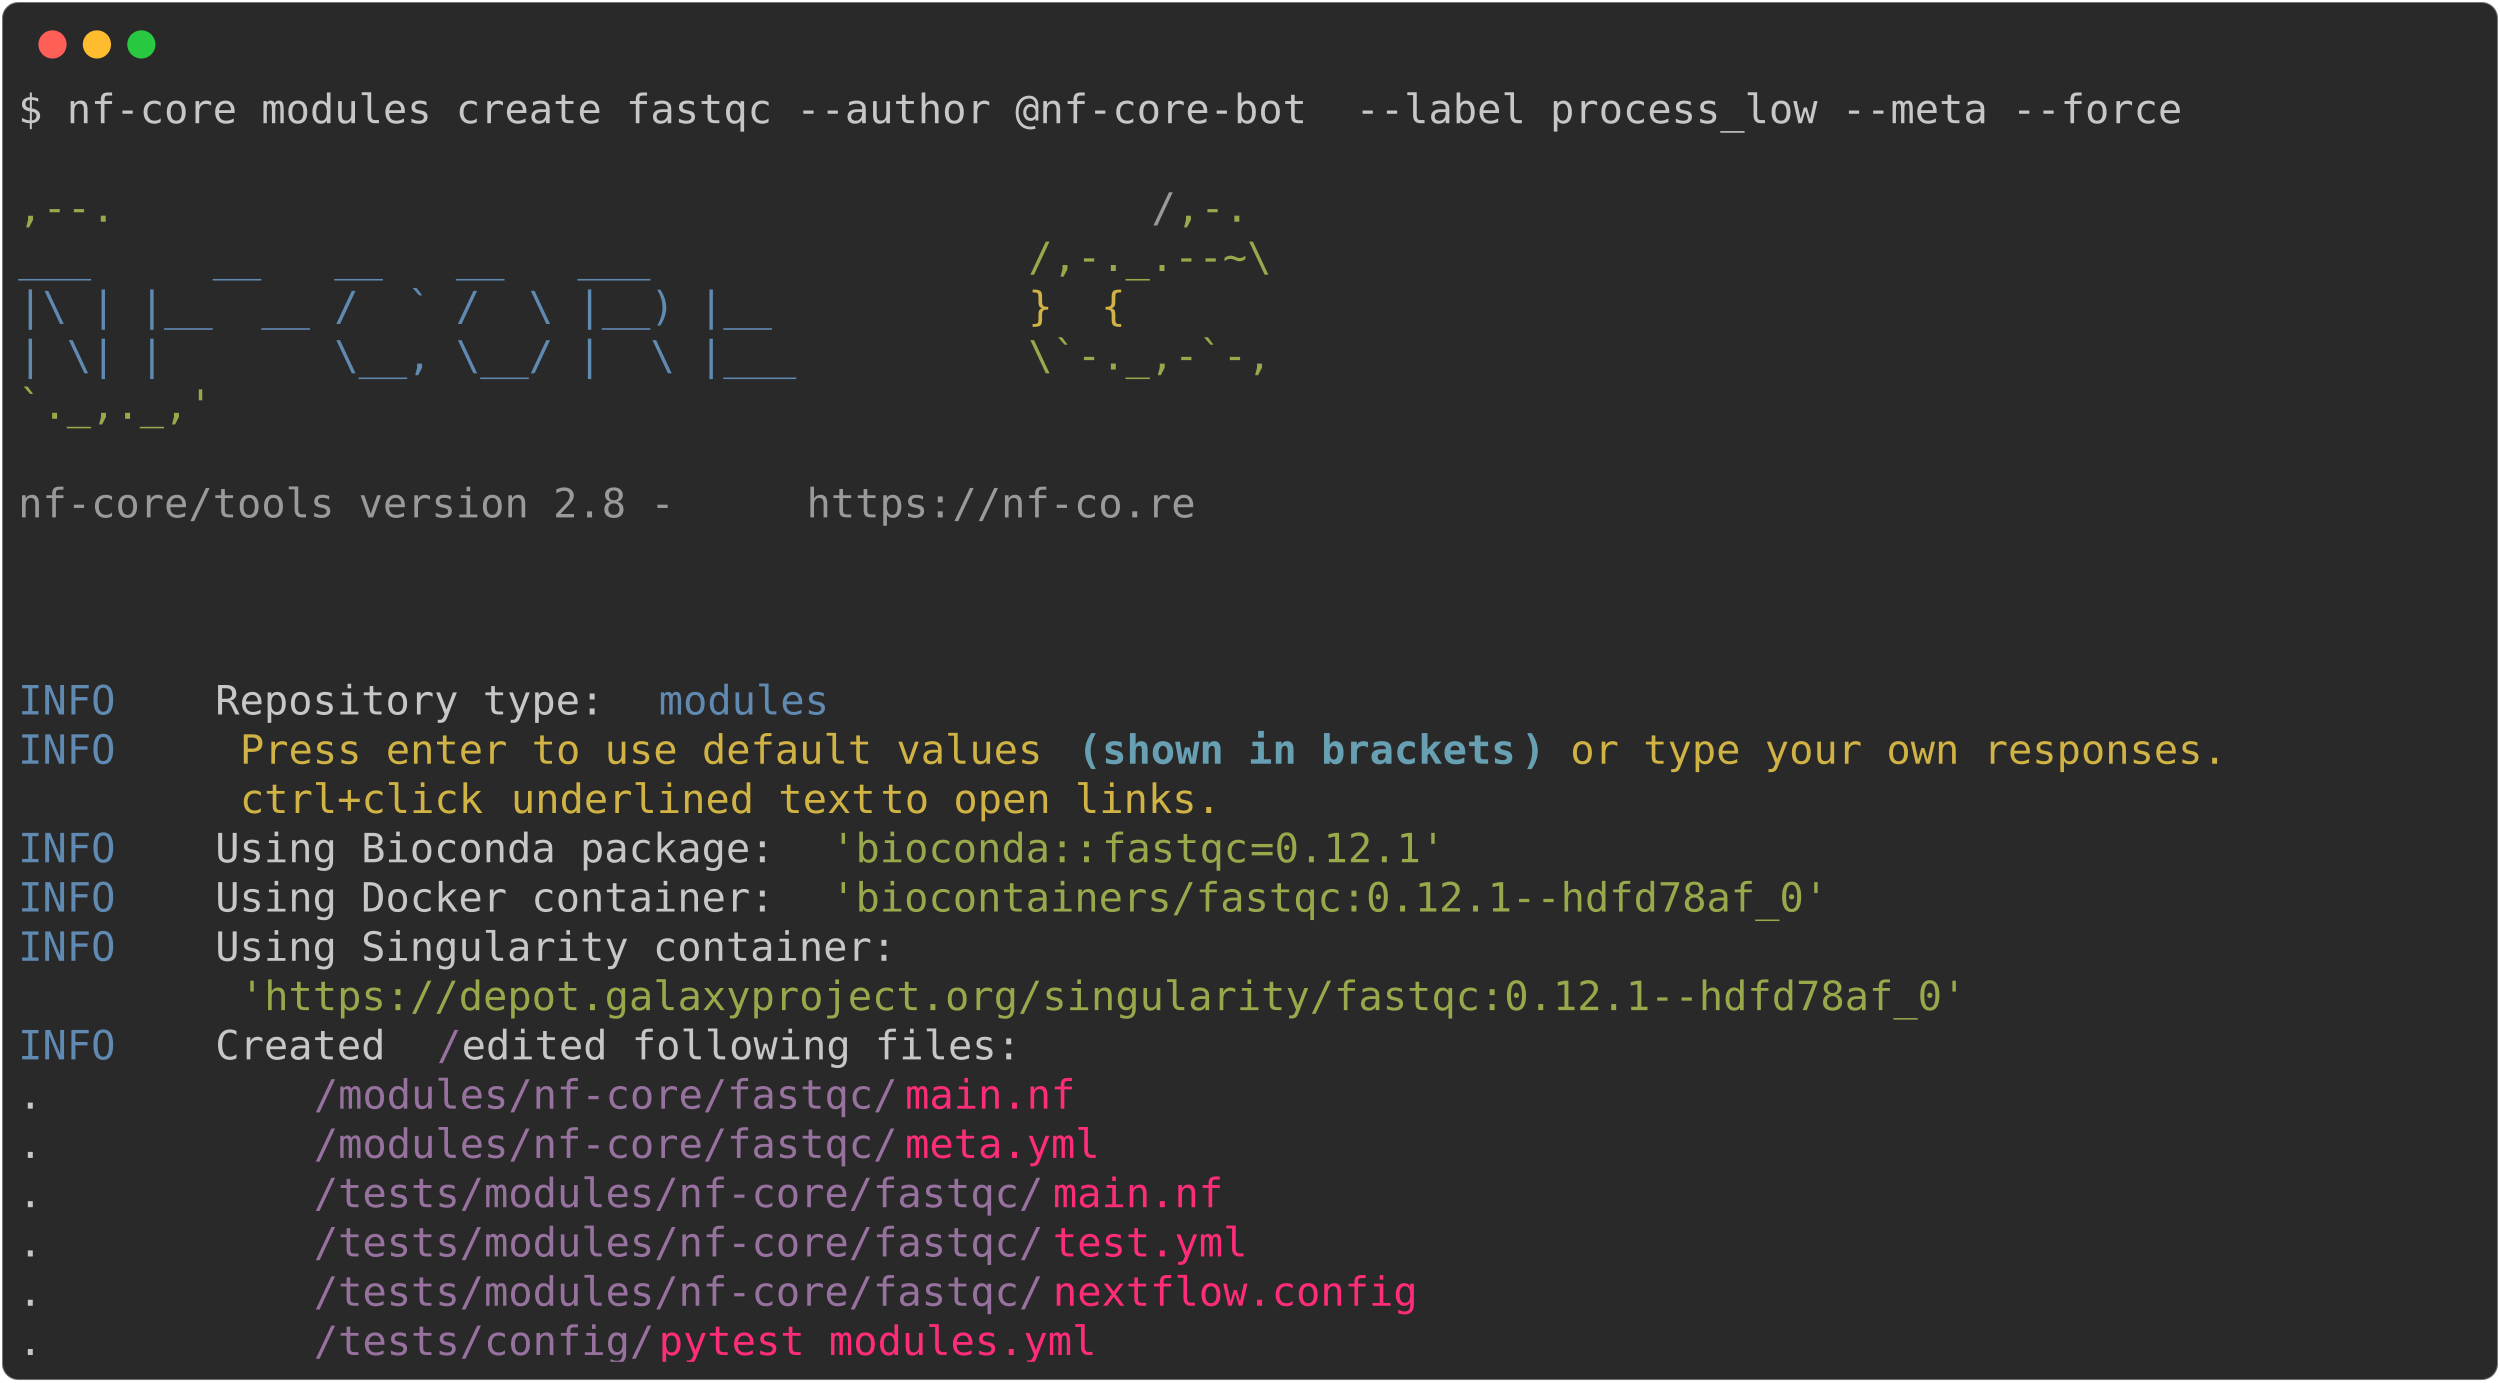
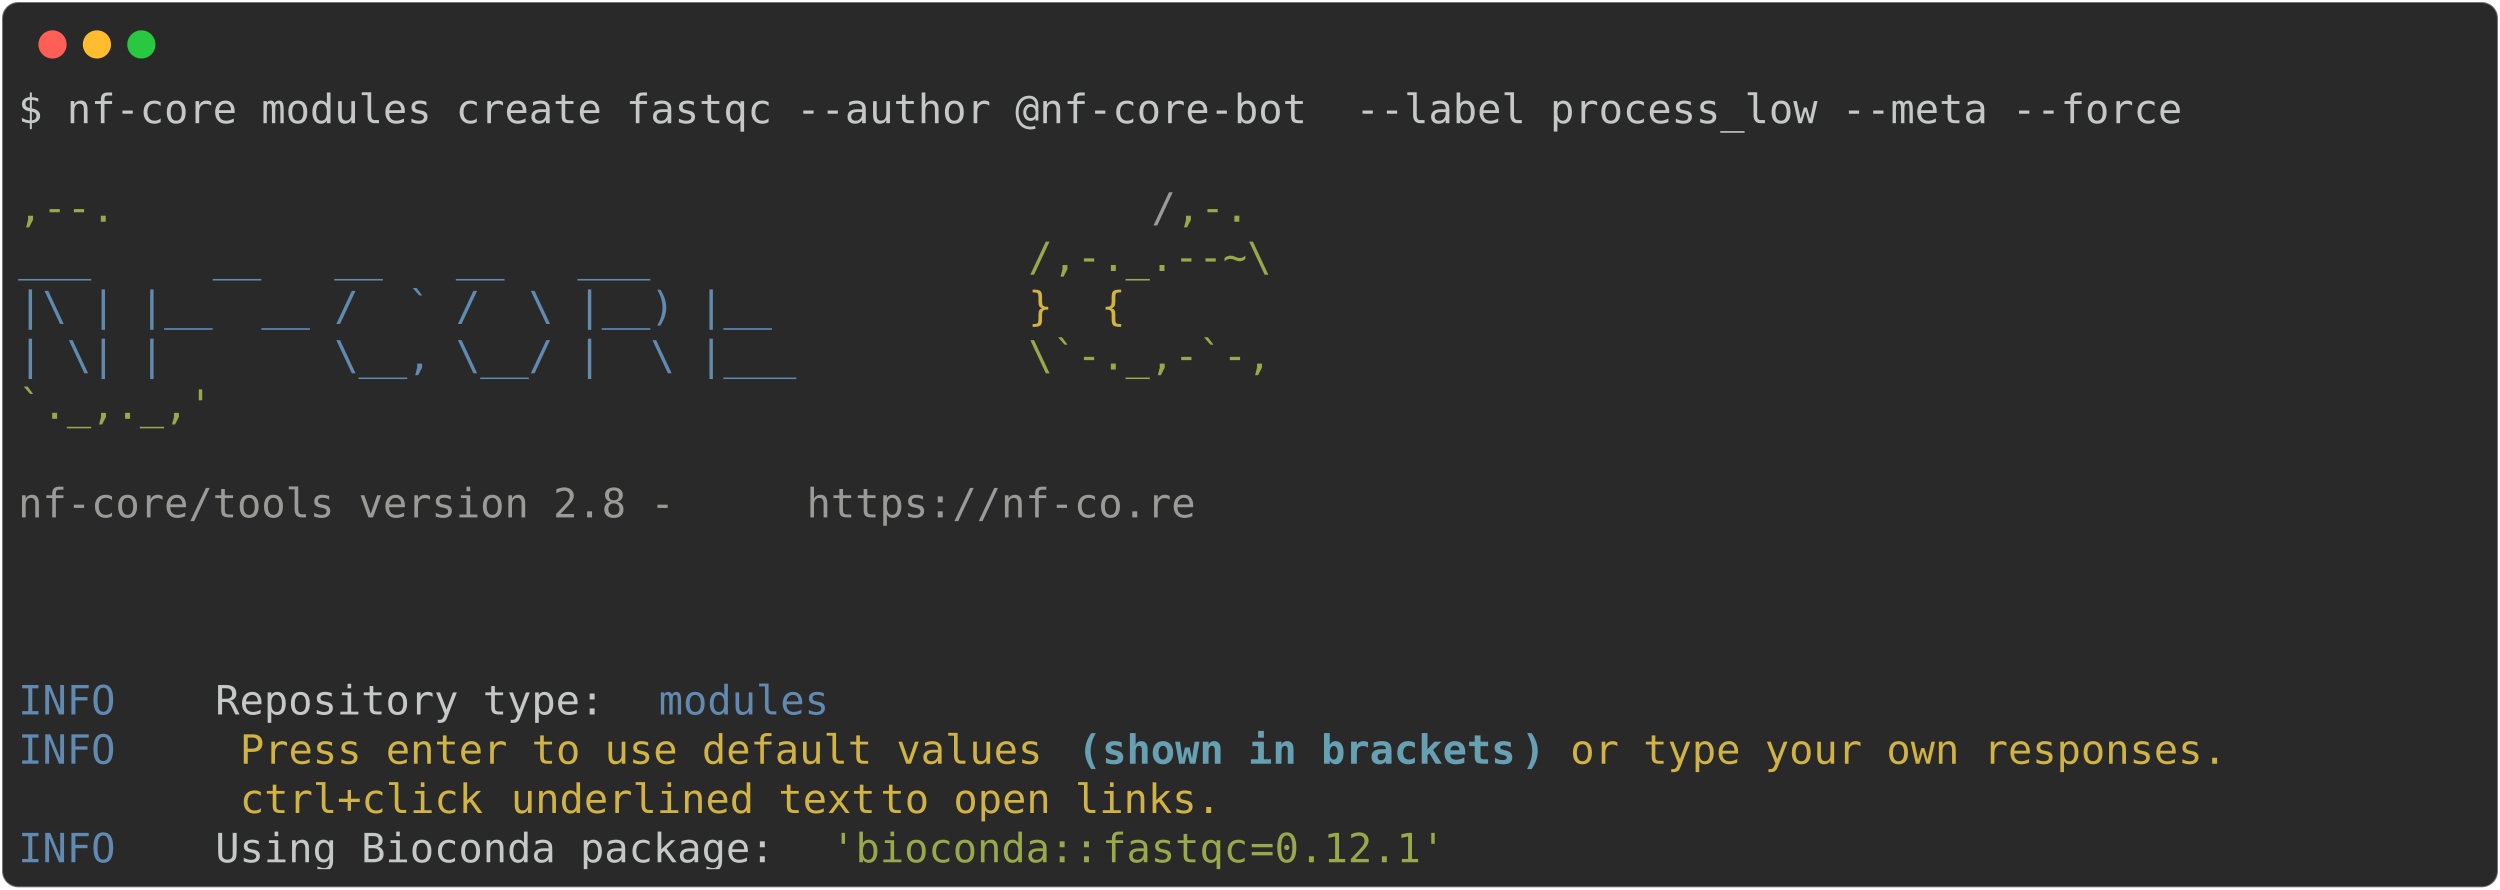
- <svg xmlns="http://www.w3.org/2000/svg" class="rich-terminal" viewBox="0 0 1238 684.4">
+ <svg xmlns="http://www.w3.org/2000/svg" class="rich-terminal" viewBox="0 0 1238 440.4">
  <style>

    @font-face {
        font-family: "Fira Code";
        src: local("FiraCode-Regular"),
                url("https://cdnjs.cloudflare.com/ajax/libs/firacode/6.2.0/woff2/FiraCode-Regular.woff2") format("woff2"),
                url("https://cdnjs.cloudflare.com/ajax/libs/firacode/6.2.0/woff/FiraCode-Regular.woff") format("woff");
        font-style: normal;
        font-weight: 400;
    }
    @font-face {
        font-family: "Fira Code";
        src: local("FiraCode-Bold"),
                url("https://cdnjs.cloudflare.com/ajax/libs/firacode/6.2.0/woff2/FiraCode-Bold.woff2") format("woff2"),
                url("https://cdnjs.cloudflare.com/ajax/libs/firacode/6.2.0/woff/FiraCode-Bold.woff") format("woff");
        font-style: bold;
        font-weight: 700;
    }

-     .terminal-3869136795-matrix {
+     .terminal-2173119663-matrix {
        font-family: Fira Code, monospace;
        font-size: 20px;
        line-height: 24.4px;
        font-variant-east-asian: full-width;
    }

-     .terminal-3869136795-title {
+     .terminal-2173119663-title {
        font-size: 18px;
        font-weight: bold;
        font-family: arial;
    }

-     .terminal-3869136795-r1 { fill: #c5c8c6 }
- .terminal-3869136795-r2 { fill: #98a84b }
- .terminal-3869136795-r3 { fill: #9a9b99 }
- .terminal-3869136795-r4 { fill: #608ab1 }
- .terminal-3869136795-r5 { fill: #d0b344 }
- .terminal-3869136795-r6 { fill: #68a0b3;font-weight: bold }
- .terminal-3869136795-r7 { fill: #98729f }
- .terminal-3869136795-r8 { fill: #ff2c7a }
+     .terminal-2173119663-r1 { fill: #c5c8c6 }
+ .terminal-2173119663-r2 { fill: #98a84b }
+ .terminal-2173119663-r3 { fill: #9a9b99 }
+ .terminal-2173119663-r4 { fill: #608ab1 }
+ .terminal-2173119663-r5 { fill: #d0b344 }
+ .terminal-2173119663-r6 { fill: #68a0b3;font-weight: bold }
    </style>
  <defs>
-     <clipPath id="terminal-3869136795-clip-terminal">
-       <rect x="0" y="0" width="1219.0" height="633.4" />
+     <clipPath id="terminal-2173119663-clip-terminal">
+       <rect x="0" y="0" width="1219.0" height="389.4" />
    </clipPath>
-     <clipPath id="terminal-3869136795-line-0">
+     <clipPath id="terminal-2173119663-line-0">
      <rect x="0" y="1.5" width="1220" height="24.65" />
    </clipPath>
-     <clipPath id="terminal-3869136795-line-1">
+     <clipPath id="terminal-2173119663-line-1">
      <rect x="0" y="25.9" width="1220" height="24.65" />
    </clipPath>
-     <clipPath id="terminal-3869136795-line-2">
+     <clipPath id="terminal-2173119663-line-2">
      <rect x="0" y="50.3" width="1220" height="24.65" />
    </clipPath>
-     <clipPath id="terminal-3869136795-line-3">
+     <clipPath id="terminal-2173119663-line-3">
      <rect x="0" y="74.7" width="1220" height="24.65" />
    </clipPath>
-     <clipPath id="terminal-3869136795-line-4">
+     <clipPath id="terminal-2173119663-line-4">
      <rect x="0" y="99.1" width="1220" height="24.65" />
    </clipPath>
-     <clipPath id="terminal-3869136795-line-5">
+     <clipPath id="terminal-2173119663-line-5">
      <rect x="0" y="123.5" width="1220" height="24.65" />
    </clipPath>
-     <clipPath id="terminal-3869136795-line-6">
+     <clipPath id="terminal-2173119663-line-6">
      <rect x="0" y="147.9" width="1220" height="24.65" />
    </clipPath>
-     <clipPath id="terminal-3869136795-line-7">
+     <clipPath id="terminal-2173119663-line-7">
      <rect x="0" y="172.3" width="1220" height="24.65" />
    </clipPath>
-     <clipPath id="terminal-3869136795-line-8">
+     <clipPath id="terminal-2173119663-line-8">
      <rect x="0" y="196.7" width="1220" height="24.65" />
    </clipPath>
-     <clipPath id="terminal-3869136795-line-9">
+     <clipPath id="terminal-2173119663-line-9">
      <rect x="0" y="221.1" width="1220" height="24.65" />
    </clipPath>
-     <clipPath id="terminal-3869136795-line-10">
+     <clipPath id="terminal-2173119663-line-10">
      <rect x="0" y="245.5" width="1220" height="24.65" />
    </clipPath>
-     <clipPath id="terminal-3869136795-line-11">
+     <clipPath id="terminal-2173119663-line-11">
      <rect x="0" y="269.9" width="1220" height="24.65" />
    </clipPath>
-     <clipPath id="terminal-3869136795-line-12">
+     <clipPath id="terminal-2173119663-line-12">
      <rect x="0" y="294.3" width="1220" height="24.65" />
    </clipPath>
-     <clipPath id="terminal-3869136795-line-13">
+     <clipPath id="terminal-2173119663-line-13">
      <rect x="0" y="318.7" width="1220" height="24.65" />
    </clipPath>
-     <clipPath id="terminal-3869136795-line-14">
+     <clipPath id="terminal-2173119663-line-14">
      <rect x="0" y="343.1" width="1220" height="24.65" />
    </clipPath>
-     <clipPath id="terminal-3869136795-line-15">
-       <rect x="0" y="367.5" width="1220" height="24.65" />
-     </clipPath>
-     <clipPath id="terminal-3869136795-line-16">
-       <rect x="0" y="391.9" width="1220" height="24.65" />
-     </clipPath>
-     <clipPath id="terminal-3869136795-line-17">
-       <rect x="0" y="416.3" width="1220" height="24.65" />
-     </clipPath>
-     <clipPath id="terminal-3869136795-line-18">
-       <rect x="0" y="440.7" width="1220" height="24.65" />
-     </clipPath>
-     <clipPath id="terminal-3869136795-line-19">
-       <rect x="0" y="465.1" width="1220" height="24.65" />
-     </clipPath>
-     <clipPath id="terminal-3869136795-line-20">
-       <rect x="0" y="489.5" width="1220" height="24.65" />
-     </clipPath>
-     <clipPath id="terminal-3869136795-line-21">
-       <rect x="0" y="513.9" width="1220" height="24.65" />
-     </clipPath>
-     <clipPath id="terminal-3869136795-line-22">
-       <rect x="0" y="538.3" width="1220" height="24.65" />
-     </clipPath>
-     <clipPath id="terminal-3869136795-line-23">
-       <rect x="0" y="562.7" width="1220" height="24.65" />
-     </clipPath>
-     <clipPath id="terminal-3869136795-line-24">
-       <rect x="0" y="587.1" width="1220" height="24.65" />
-     </clipPath>
  </defs>
-   <rect fill="#292929" stroke="rgba(255,255,255,0.35)" stroke-width="1" x="1" y="1" width="1236" height="682.4" rx="8" />
+   <rect fill="#292929" stroke="rgba(255,255,255,0.35)" stroke-width="1" x="1" y="1" width="1236" height="438.4" rx="8" />
  <g transform="translate(26,22)">
    <circle cx="0" cy="0" r="7" fill="#ff5f57" />
    <circle cx="22" cy="0" r="7" fill="#febc2e" />
    <circle cx="44" cy="0" r="7" fill="#28c840" />
  </g>
-   <g transform="translate(9, 41)" clip-path="url(#terminal-3869136795-clip-terminal)">
-     <g class="terminal-3869136795-matrix">
-       <text class="terminal-3869136795-r1" x="0" y="20" textLength="1085.8" clip-path="url(#terminal-3869136795-line-0)">$ nf-core modules create fastqc --author @nf-core-bot  --label process_low --meta --force</text>
-       <text class="terminal-3869136795-r1" x="1220" y="20" textLength="12.2" clip-path="url(#terminal-3869136795-line-0)">
+   <g transform="translate(9, 41)" clip-path="url(#terminal-2173119663-clip-terminal)">
+     <g class="terminal-2173119663-matrix">
+       <text class="terminal-2173119663-r1" x="0" y="20" textLength="1085.8" clip-path="url(#terminal-2173119663-line-0)">$ nf-core modules create fastqc --author @nf-core-bot  --label process_low --meta --force</text>
+       <text class="terminal-2173119663-r1" x="1220" y="20" textLength="12.2" clip-path="url(#terminal-2173119663-line-0)">
</text>
-       <text class="terminal-3869136795-r1" x="1220" y="44.4" textLength="12.2" clip-path="url(#terminal-3869136795-line-1)">
+       <text class="terminal-2173119663-r1" x="1220" y="44.4" textLength="12.2" clip-path="url(#terminal-2173119663-line-1)">
</text>
-       <text class="terminal-3869136795-r2" x="0" y="68.8" textLength="561.2" clip-path="url(#terminal-3869136795-line-2)">                                          ,--.</text>
-       <text class="terminal-3869136795-r3" x="561.2" y="68.8" textLength="12.2" clip-path="url(#terminal-3869136795-line-2)">/</text>
-       <text class="terminal-3869136795-r2" x="573.4" y="68.8" textLength="36.6" clip-path="url(#terminal-3869136795-line-2)">,-.</text>
-       <text class="terminal-3869136795-r1" x="1220" y="68.8" textLength="12.2" clip-path="url(#terminal-3869136795-line-2)">
+       <text class="terminal-2173119663-r2" x="0" y="68.8" textLength="561.2" clip-path="url(#terminal-2173119663-line-2)">                                          ,--.</text>
+       <text class="terminal-2173119663-r3" x="561.2" y="68.8" textLength="12.2" clip-path="url(#terminal-2173119663-line-2)">/</text>
+       <text class="terminal-2173119663-r2" x="573.4" y="68.8" textLength="36.6" clip-path="url(#terminal-2173119663-line-2)">,-.</text>
+       <text class="terminal-2173119663-r1" x="1220" y="68.8" textLength="12.2" clip-path="url(#terminal-2173119663-line-2)">
</text>
-       <text class="terminal-3869136795-r4" x="0" y="93.2" textLength="500.2" clip-path="url(#terminal-3869136795-line-3)">          ___     __   __   __   ___     </text>
-       <text class="terminal-3869136795-r2" x="500.2" y="93.2" textLength="122" clip-path="url(#terminal-3869136795-line-3)">/,-._.--~\</text>
-       <text class="terminal-3869136795-r1" x="1220" y="93.2" textLength="12.2" clip-path="url(#terminal-3869136795-line-3)">
+       <text class="terminal-2173119663-r4" x="0" y="93.2" textLength="500.2" clip-path="url(#terminal-2173119663-line-3)">          ___     __   __   __   ___     </text>
+       <text class="terminal-2173119663-r2" x="500.2" y="93.2" textLength="122" clip-path="url(#terminal-2173119663-line-3)">/,-._.--~\</text>
+       <text class="terminal-2173119663-r1" x="1220" y="93.2" textLength="12.2" clip-path="url(#terminal-2173119663-line-3)">
</text>
-       <text class="terminal-3869136795-r4" x="0" y="117.6" textLength="500.2" clip-path="url(#terminal-3869136795-line-4)">    |\ | |__  __ /  ` /  \ |__) |__      </text>
-       <text class="terminal-3869136795-r5" x="500.2" y="117.6" textLength="85.4" clip-path="url(#terminal-3869136795-line-4)">   }  {</text>
-       <text class="terminal-3869136795-r1" x="1220" y="117.6" textLength="12.2" clip-path="url(#terminal-3869136795-line-4)">
+       <text class="terminal-2173119663-r4" x="0" y="117.6" textLength="500.2" clip-path="url(#terminal-2173119663-line-4)">    |\ | |__  __ /  ` /  \ |__) |__      </text>
+       <text class="terminal-2173119663-r5" x="500.2" y="117.6" textLength="85.4" clip-path="url(#terminal-2173119663-line-4)">   }  {</text>
+       <text class="terminal-2173119663-r1" x="1220" y="117.6" textLength="12.2" clip-path="url(#terminal-2173119663-line-4)">
</text>
-       <text class="terminal-3869136795-r4" x="0" y="142" textLength="500.2" clip-path="url(#terminal-3869136795-line-5)">    | \| |       \__, \__/ |  \ |___     </text>
-       <text class="terminal-3869136795-r2" x="500.2" y="142" textLength="122" clip-path="url(#terminal-3869136795-line-5)">\`-._,-`-,</text>
-       <text class="terminal-3869136795-r1" x="1220" y="142" textLength="12.2" clip-path="url(#terminal-3869136795-line-5)">
+       <text class="terminal-2173119663-r4" x="0" y="142" textLength="500.2" clip-path="url(#terminal-2173119663-line-5)">    | \| |       \__, \__/ |  \ |___     </text>
+       <text class="terminal-2173119663-r2" x="500.2" y="142" textLength="122" clip-path="url(#terminal-2173119663-line-5)">\`-._,-`-,</text>
+       <text class="terminal-2173119663-r1" x="1220" y="142" textLength="12.2" clip-path="url(#terminal-2173119663-line-5)">
</text>
-       <text class="terminal-3869136795-r2" x="0" y="166.4" textLength="610" clip-path="url(#terminal-3869136795-line-6)">                                          `._,._,'</text>
-       <text class="terminal-3869136795-r1" x="1220" y="166.4" textLength="12.2" clip-path="url(#terminal-3869136795-line-6)">
+       <text class="terminal-2173119663-r2" x="0" y="166.4" textLength="610" clip-path="url(#terminal-2173119663-line-6)">                                          `._,._,'</text>
+       <text class="terminal-2173119663-r1" x="1220" y="166.4" textLength="12.2" clip-path="url(#terminal-2173119663-line-6)">
</text>
-       <text class="terminal-3869136795-r1" x="1220" y="190.8" textLength="12.2" clip-path="url(#terminal-3869136795-line-7)">
+       <text class="terminal-2173119663-r1" x="1220" y="190.8" textLength="12.2" clip-path="url(#terminal-2173119663-line-7)">
</text>
-       <text class="terminal-3869136795-r3" x="0" y="215.2" textLength="390.4" clip-path="url(#terminal-3869136795-line-8)">    nf-core/tools version 2.8 - </text>
-       <text class="terminal-3869136795-r3" x="390.4" y="215.2" textLength="195.2" clip-path="url(#terminal-3869136795-line-8)">https://nf-co.re</text>
-       <text class="terminal-3869136795-r1" x="1220" y="215.2" textLength="12.2" clip-path="url(#terminal-3869136795-line-8)">
+       <text class="terminal-2173119663-r3" x="0" y="215.2" textLength="390.4" clip-path="url(#terminal-2173119663-line-8)">    nf-core/tools version 2.8 - </text>
+       <text class="terminal-2173119663-r3" x="390.4" y="215.2" textLength="195.2" clip-path="url(#terminal-2173119663-line-8)">https://nf-co.re</text>
+       <text class="terminal-2173119663-r1" x="1220" y="215.2" textLength="12.2" clip-path="url(#terminal-2173119663-line-8)">
</text>
-       <text class="terminal-3869136795-r1" x="1220" y="239.6" textLength="12.2" clip-path="url(#terminal-3869136795-line-9)">
+       <text class="terminal-2173119663-r1" x="1220" y="239.6" textLength="12.2" clip-path="url(#terminal-2173119663-line-9)">
</text>
-       <text class="terminal-3869136795-r1" x="1220" y="264" textLength="12.2" clip-path="url(#terminal-3869136795-line-10)">
+       <text class="terminal-2173119663-r1" x="1220" y="264" textLength="12.2" clip-path="url(#terminal-2173119663-line-10)">
</text>
-       <text class="terminal-3869136795-r1" x="1220" y="288.4" textLength="12.2" clip-path="url(#terminal-3869136795-line-11)">
+       <text class="terminal-2173119663-r1" x="1220" y="288.4" textLength="12.2" clip-path="url(#terminal-2173119663-line-11)">
</text>
-       <text class="terminal-3869136795-r4" x="0" y="312.8" textLength="97.6" clip-path="url(#terminal-3869136795-line-12)">INFO    </text>
-       <text class="terminal-3869136795-r1" x="97.6" y="312.8" textLength="219.6" clip-path="url(#terminal-3869136795-line-12)"> Repository type: </text>
-       <text class="terminal-3869136795-r4" x="317.2" y="312.8" textLength="85.4" clip-path="url(#terminal-3869136795-line-12)">modules</text>
-       <text class="terminal-3869136795-r1" x="1220" y="312.8" textLength="12.2" clip-path="url(#terminal-3869136795-line-12)">
+       <text class="terminal-2173119663-r4" x="0" y="312.8" textLength="97.6" clip-path="url(#terminal-2173119663-line-12)">INFO    </text>
+       <text class="terminal-2173119663-r1" x="97.6" y="312.8" textLength="219.6" clip-path="url(#terminal-2173119663-line-12)"> Repository type: </text>
+       <text class="terminal-2173119663-r4" x="317.2" y="312.8" textLength="85.4" clip-path="url(#terminal-2173119663-line-12)">modules</text>
+       <text class="terminal-2173119663-r1" x="1220" y="312.8" textLength="12.2" clip-path="url(#terminal-2173119663-line-12)">
</text>
-       <text class="terminal-3869136795-r4" x="0" y="337.2" textLength="97.6" clip-path="url(#terminal-3869136795-line-13)">INFO    </text>
-       <text class="terminal-3869136795-r5" x="109.8" y="337.2" textLength="414.8" clip-path="url(#terminal-3869136795-line-13)">Press enter to use default values </text>
-       <text class="terminal-3869136795-r6" x="524.6" y="337.2" textLength="12.2" clip-path="url(#terminal-3869136795-line-13)">(</text>
-       <text class="terminal-3869136795-r6" x="536.8" y="337.2" textLength="207.4" clip-path="url(#terminal-3869136795-line-13)">shown in brackets</text>
-       <text class="terminal-3869136795-r6" x="744.2" y="337.2" textLength="12.2" clip-path="url(#terminal-3869136795-line-13)">)</text>
-       <text class="terminal-3869136795-r5" x="768.6" y="337.2" textLength="341.6" clip-path="url(#terminal-3869136795-line-13)">or type your own responses. </text>
-       <text class="terminal-3869136795-r1" x="1220" y="337.2" textLength="12.2" clip-path="url(#terminal-3869136795-line-13)">
+       <text class="terminal-2173119663-r4" x="0" y="337.2" textLength="97.6" clip-path="url(#terminal-2173119663-line-13)">INFO    </text>
+       <text class="terminal-2173119663-r5" x="109.8" y="337.2" textLength="414.8" clip-path="url(#terminal-2173119663-line-13)">Press enter to use default values </text>
+       <text class="terminal-2173119663-r6" x="524.6" y="337.2" textLength="12.2" clip-path="url(#terminal-2173119663-line-13)">(</text>
+       <text class="terminal-2173119663-r6" x="536.8" y="337.2" textLength="207.4" clip-path="url(#terminal-2173119663-line-13)">shown in brackets</text>
+       <text class="terminal-2173119663-r6" x="744.2" y="337.2" textLength="12.2" clip-path="url(#terminal-2173119663-line-13)">)</text>
+       <text class="terminal-2173119663-r5" x="768.6" y="337.2" textLength="341.6" clip-path="url(#terminal-2173119663-line-13)">or type your own responses. </text>
+       <text class="terminal-2173119663-r1" x="1220" y="337.2" textLength="12.2" clip-path="url(#terminal-2173119663-line-13)">
</text>
-       <text class="terminal-3869136795-r5" x="109.8" y="361.6" textLength="134.2" clip-path="url(#terminal-3869136795-line-14)">ctrl+click </text>
-       <text class="terminal-3869136795-r5" x="244" y="361.6" textLength="183" clip-path="url(#terminal-3869136795-line-14)">underlined text</text>
-       <text class="terminal-3869136795-r5" x="427" y="361.6" textLength="183" clip-path="url(#terminal-3869136795-line-14)"> to open links.</text>
-       <text class="terminal-3869136795-r1" x="1220" y="361.6" textLength="12.2" clip-path="url(#terminal-3869136795-line-14)">
+       <text class="terminal-2173119663-r5" x="109.8" y="361.6" textLength="134.2" clip-path="url(#terminal-2173119663-line-14)">ctrl+click </text>
+       <text class="terminal-2173119663-r5" x="244" y="361.6" textLength="183" clip-path="url(#terminal-2173119663-line-14)">underlined text</text>
+       <text class="terminal-2173119663-r5" x="427" y="361.6" textLength="183" clip-path="url(#terminal-2173119663-line-14)"> to open links.</text>
+       <text class="terminal-2173119663-r1" x="1220" y="361.6" textLength="12.2" clip-path="url(#terminal-2173119663-line-14)">
</text>
-       <text class="terminal-3869136795-r4" x="0" y="386" textLength="97.6" clip-path="url(#terminal-3869136795-line-15)">INFO    </text>
-       <text class="terminal-3869136795-r1" x="97.6" y="386" textLength="305" clip-path="url(#terminal-3869136795-line-15)"> Using Bioconda package: </text>
-       <text class="terminal-3869136795-r2" x="402.6" y="386" textLength="134.2" clip-path="url(#terminal-3869136795-line-15)">'bioconda::</text>
-       <text class="terminal-3869136795-r2" x="536.8" y="386" textLength="73.2" clip-path="url(#terminal-3869136795-line-15)">fastqc</text>
-       <text class="terminal-3869136795-r2" x="610" y="386" textLength="12.2" clip-path="url(#terminal-3869136795-line-15)">=</text>
-       <text class="terminal-3869136795-r2" x="622.2" y="386" textLength="12.2" clip-path="url(#terminal-3869136795-line-15)">0</text>
-       <text class="terminal-3869136795-r2" x="634.4" y="386" textLength="73.2" clip-path="url(#terminal-3869136795-line-15)">.12.1'</text>
-       <text class="terminal-3869136795-r1" x="1220" y="386" textLength="12.2" clip-path="url(#terminal-3869136795-line-15)">
- </text>
-       <text class="terminal-3869136795-r4" x="0" y="410.4" textLength="97.6" clip-path="url(#terminal-3869136795-line-16)">INFO    </text>
-       <text class="terminal-3869136795-r1" x="97.6" y="410.4" textLength="305" clip-path="url(#terminal-3869136795-line-16)"> Using Docker container: </text>
-       <text class="terminal-3869136795-r2" x="402.6" y="410.4" textLength="500.2" clip-path="url(#terminal-3869136795-line-16)">'biocontainers/fastqc:0.12.1--hdfd78af_0'</text>
-       <text class="terminal-3869136795-r1" x="1220" y="410.4" textLength="12.2" clip-path="url(#terminal-3869136795-line-16)">
- </text>
-       <text class="terminal-3869136795-r4" x="0" y="434.8" textLength="97.6" clip-path="url(#terminal-3869136795-line-17)">INFO    </text>
-       <text class="terminal-3869136795-r1" x="97.6" y="434.8" textLength="1122.4" clip-path="url(#terminal-3869136795-line-17)"> Using Singularity container:                                                               </text>
-       <text class="terminal-3869136795-r1" x="1220" y="434.8" textLength="12.2" clip-path="url(#terminal-3869136795-line-17)">
- </text>
-       <text class="terminal-3869136795-r2" x="109.8" y="459.2" textLength="866.2" clip-path="url(#terminal-3869136795-line-18)">'https://depot.galaxyproject.org/singularity/fastqc:0.12.1--hdfd78af_0'</text>
-       <text class="terminal-3869136795-r1" x="1220" y="459.2" textLength="12.2" clip-path="url(#terminal-3869136795-line-18)">
- </text>
-       <text class="terminal-3869136795-r4" x="0" y="483.6" textLength="97.6" clip-path="url(#terminal-3869136795-line-19)">INFO    </text>
-       <text class="terminal-3869136795-r1" x="97.6" y="483.6" textLength="109.8" clip-path="url(#terminal-3869136795-line-19)"> Created </text>
-       <text class="terminal-3869136795-r7" x="207.4" y="483.6" textLength="12.2" clip-path="url(#terminal-3869136795-line-19)">/</text>
-       <text class="terminal-3869136795-r1" x="219.6" y="483.6" textLength="1000.4" clip-path="url(#terminal-3869136795-line-19)"> edited following files:                                                          </text>
-       <text class="terminal-3869136795-r1" x="1220" y="483.6" textLength="12.2" clip-path="url(#terminal-3869136795-line-19)">
- </text>
-       <text class="terminal-3869136795-r1" x="0" y="508" textLength="146.4" clip-path="url(#terminal-3869136795-line-20)">           .</text>
-       <text class="terminal-3869136795-r7" x="146.4" y="508" textLength="292.8" clip-path="url(#terminal-3869136795-line-20)">/modules/nf-core/fastqc/</text>
-       <text class="terminal-3869136795-r8" x="439.2" y="508" textLength="85.4" clip-path="url(#terminal-3869136795-line-20)">main.nf</text>
-       <text class="terminal-3869136795-r1" x="1220" y="508" textLength="12.2" clip-path="url(#terminal-3869136795-line-20)">
- </text>
-       <text class="terminal-3869136795-r1" x="0" y="532.4" textLength="146.4" clip-path="url(#terminal-3869136795-line-21)">           .</text>
-       <text class="terminal-3869136795-r7" x="146.4" y="532.4" textLength="292.8" clip-path="url(#terminal-3869136795-line-21)">/modules/nf-core/fastqc/</text>
-       <text class="terminal-3869136795-r8" x="439.2" y="532.4" textLength="97.6" clip-path="url(#terminal-3869136795-line-21)">meta.yml</text>
-       <text class="terminal-3869136795-r1" x="1220" y="532.4" textLength="12.2" clip-path="url(#terminal-3869136795-line-21)">
- </text>
-       <text class="terminal-3869136795-r1" x="0" y="556.8" textLength="146.4" clip-path="url(#terminal-3869136795-line-22)">           .</text>
-       <text class="terminal-3869136795-r7" x="146.4" y="556.8" textLength="366" clip-path="url(#terminal-3869136795-line-22)">/tests/modules/nf-core/fastqc/</text>
-       <text class="terminal-3869136795-r8" x="512.4" y="556.8" textLength="85.4" clip-path="url(#terminal-3869136795-line-22)">main.nf</text>
-       <text class="terminal-3869136795-r1" x="1220" y="556.8" textLength="12.2" clip-path="url(#terminal-3869136795-line-22)">
- </text>
-       <text class="terminal-3869136795-r1" x="0" y="581.2" textLength="146.4" clip-path="url(#terminal-3869136795-line-23)">           .</text>
-       <text class="terminal-3869136795-r7" x="146.4" y="581.2" textLength="366" clip-path="url(#terminal-3869136795-line-23)">/tests/modules/nf-core/fastqc/</text>
-       <text class="terminal-3869136795-r8" x="512.4" y="581.2" textLength="97.6" clip-path="url(#terminal-3869136795-line-23)">test.yml</text>
-       <text class="terminal-3869136795-r1" x="1220" y="581.2" textLength="12.2" clip-path="url(#terminal-3869136795-line-23)">
- </text>
-       <text class="terminal-3869136795-r1" x="0" y="605.6" textLength="146.4" clip-path="url(#terminal-3869136795-line-24)">           .</text>
-       <text class="terminal-3869136795-r7" x="146.4" y="605.6" textLength="366" clip-path="url(#terminal-3869136795-line-24)">/tests/modules/nf-core/fastqc/</text>
-       <text class="terminal-3869136795-r8" x="512.4" y="605.6" textLength="183" clip-path="url(#terminal-3869136795-line-24)">nextflow.config</text>
-       <text class="terminal-3869136795-r1" x="1220" y="605.6" textLength="12.2" clip-path="url(#terminal-3869136795-line-24)">
- </text>
-       <text class="terminal-3869136795-r1" x="0" y="630" textLength="146.4" clip-path="url(#terminal-3869136795-line-25)">           .</text>
-       <text class="terminal-3869136795-r7" x="146.4" y="630" textLength="170.8" clip-path="url(#terminal-3869136795-line-25)">/tests/config/</text>
-       <text class="terminal-3869136795-r8" x="317.2" y="630" textLength="219.6" clip-path="url(#terminal-3869136795-line-25)">pytest_modules.yml</text>
-       <text class="terminal-3869136795-r1" x="1220" y="630" textLength="12.2" clip-path="url(#terminal-3869136795-line-25)">
+       <text class="terminal-2173119663-r4" x="0" y="386" textLength="97.6" clip-path="url(#terminal-2173119663-line-15)">INFO    </text>
+       <text class="terminal-2173119663-r1" x="97.6" y="386" textLength="305" clip-path="url(#terminal-2173119663-line-15)"> Using Bioconda package: </text>
+       <text class="terminal-2173119663-r2" x="402.6" y="386" textLength="134.2" clip-path="url(#terminal-2173119663-line-15)">'bioconda::</text>
+       <text class="terminal-2173119663-r2" x="536.8" y="386" textLength="73.2" clip-path="url(#terminal-2173119663-line-15)">fastqc</text>
+       <text class="terminal-2173119663-r2" x="610" y="386" textLength="12.2" clip-path="url(#terminal-2173119663-line-15)">=</text>
+       <text class="terminal-2173119663-r2" x="622.2" y="386" textLength="12.2" clip-path="url(#terminal-2173119663-line-15)">0</text>
+       <text class="terminal-2173119663-r2" x="634.4" y="386" textLength="73.2" clip-path="url(#terminal-2173119663-line-15)">.12.1'</text>
+       <text class="terminal-2173119663-r1" x="1220" y="386" textLength="12.2" clip-path="url(#terminal-2173119663-line-15)">
</text>
    </g>
  </g>
</svg>
